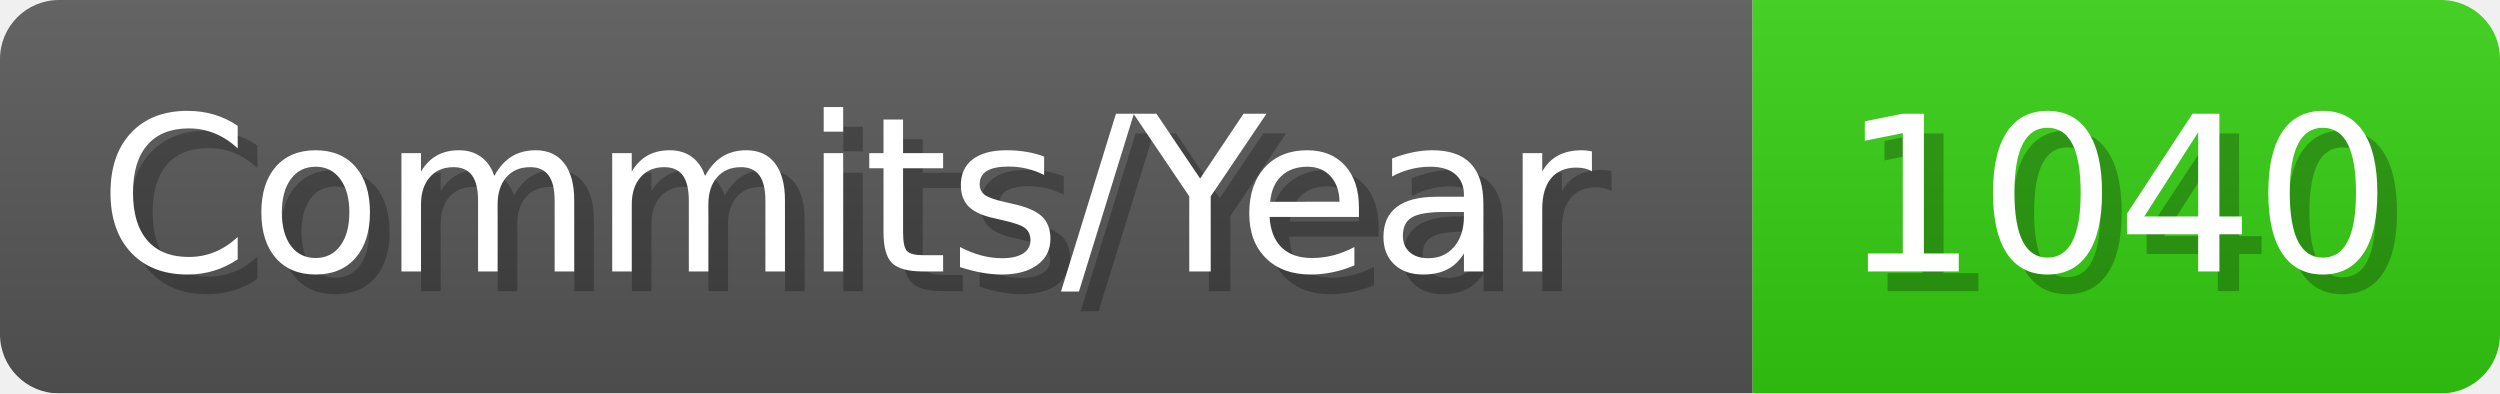
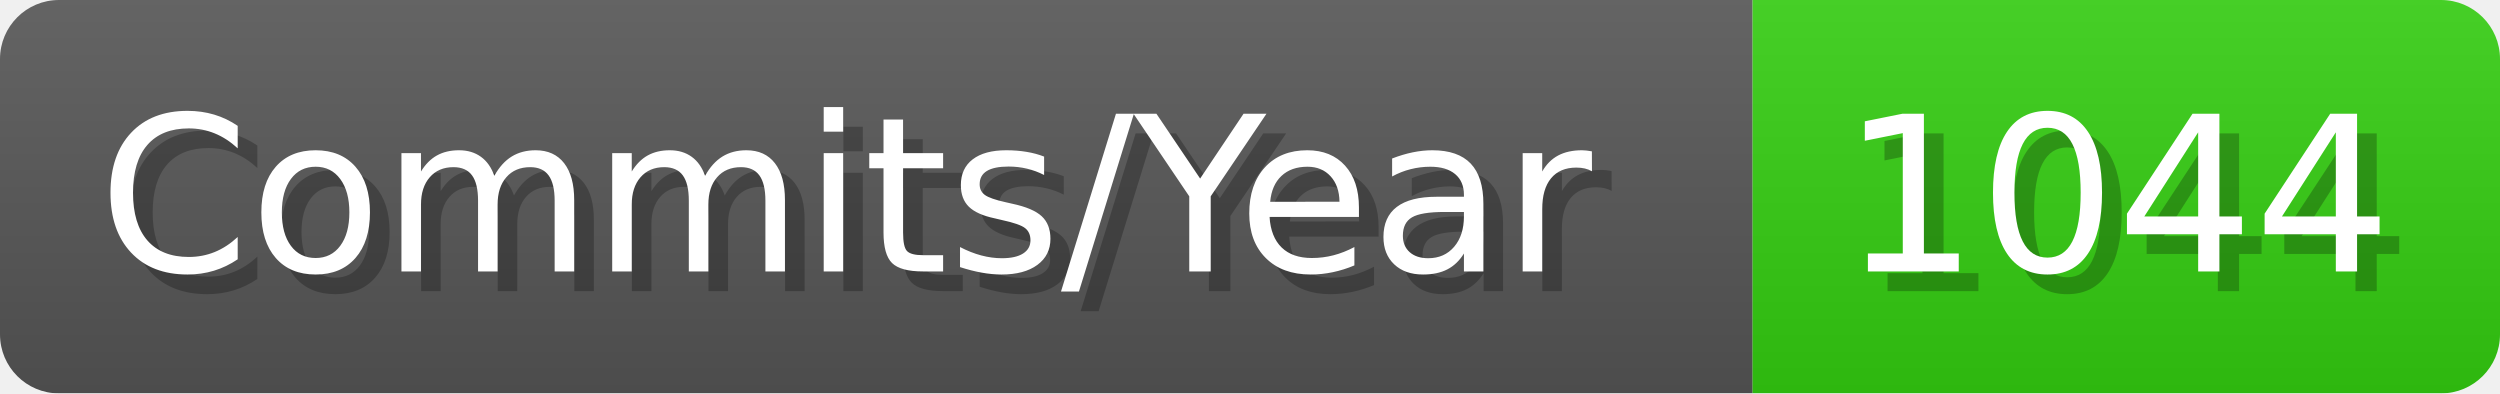
- <svg xmlns="http://www.w3.org/2000/svg" width="127.1" height="20" viewBox="0 0 1271 200" role="img" aria-label="Commits/Year: 1040">
+ <svg xmlns="http://www.w3.org/2000/svg" width="127.1" height="20" viewBox="0 0 1271 200" role="img" aria-label="Commits/Year: 1044">
  <linearGradient id="aUPdi" x2="0" y2="100%">
    <stop offset="0" stop-opacity=".1" stop-color="#EEE" />
    <stop offset="1" stop-opacity=".1" />
  </linearGradient>
  <mask id="WfAiQ">
    <rect width="1271" height="200" rx="30" fill="#FFF" />
  </mask>
  <g mask="url(#WfAiQ)">
    <rect width="891" height="200" fill="#555" />
    <rect width="380" height="200" fill="#3C1" x="891" />
    <rect width="1271" height="200" fill="url(#aUPdi)" />
  </g>
  <g aria-hidden="true" fill="#fff" text-anchor="start" font-family="Verdana,DejaVu Sans,sans-serif" font-size="110">
    <text x="60" y="148" textLength="791" fill="#000" opacity="0.25">Commits/Year</text>
    <text x="50" y="138" textLength="791">Commits/Year</text>
-     <text x="946" y="148" textLength="280" fill="#000" opacity="0.25">1040</text>
-     <text x="936" y="138" textLength="280">1040</text>
+     <text x="946" y="148" textLength="280" fill="#000" opacity="0.25">1044</text>
+     <text x="936" y="138" textLength="280">1044</text>
  </g>
</svg>
